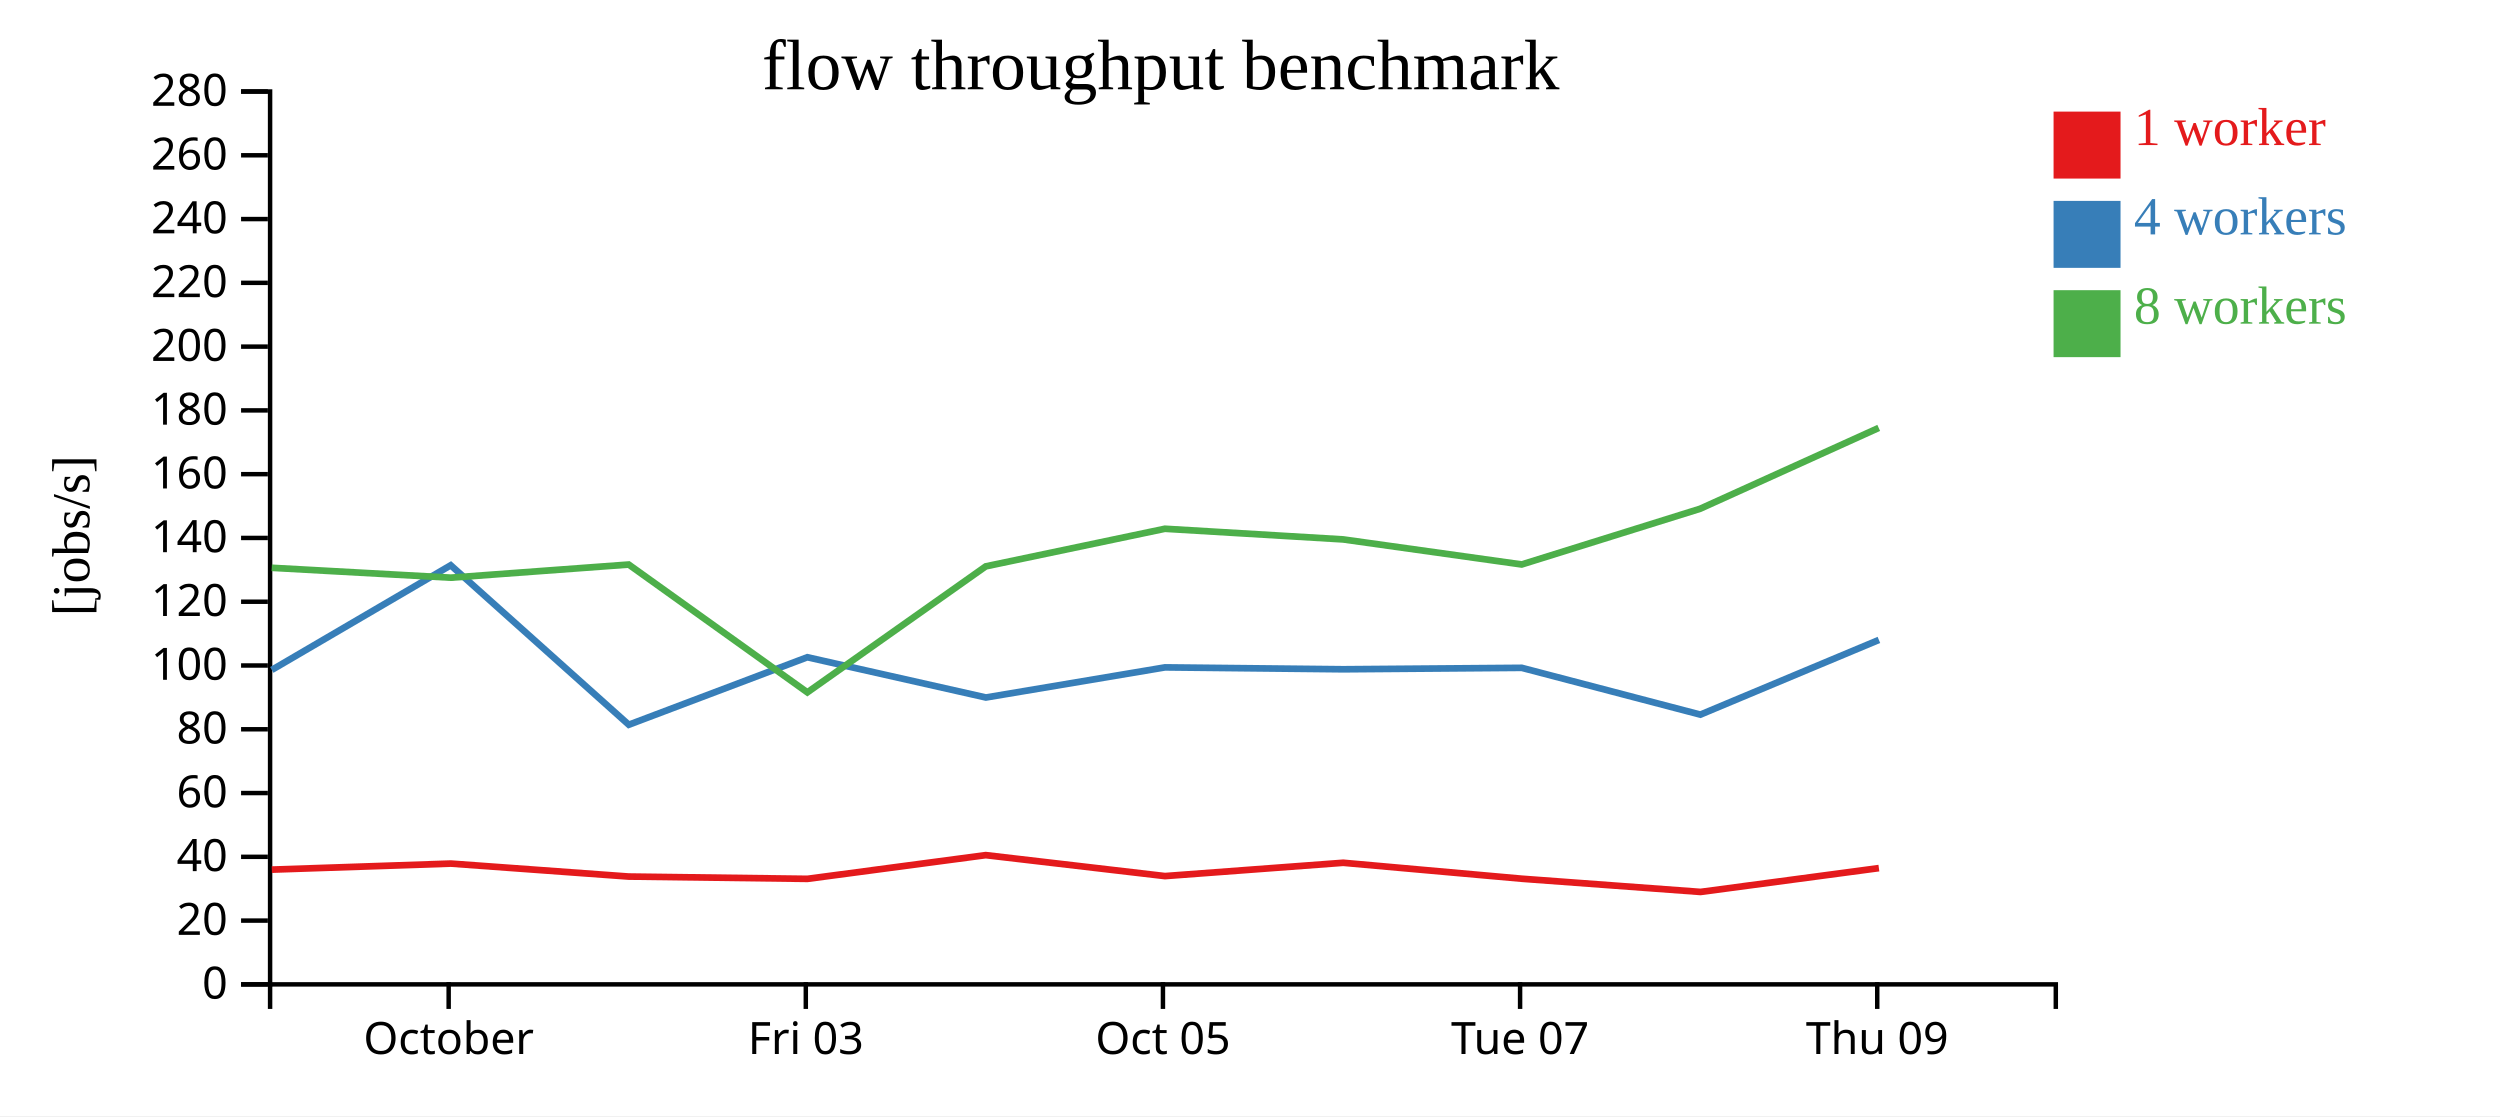
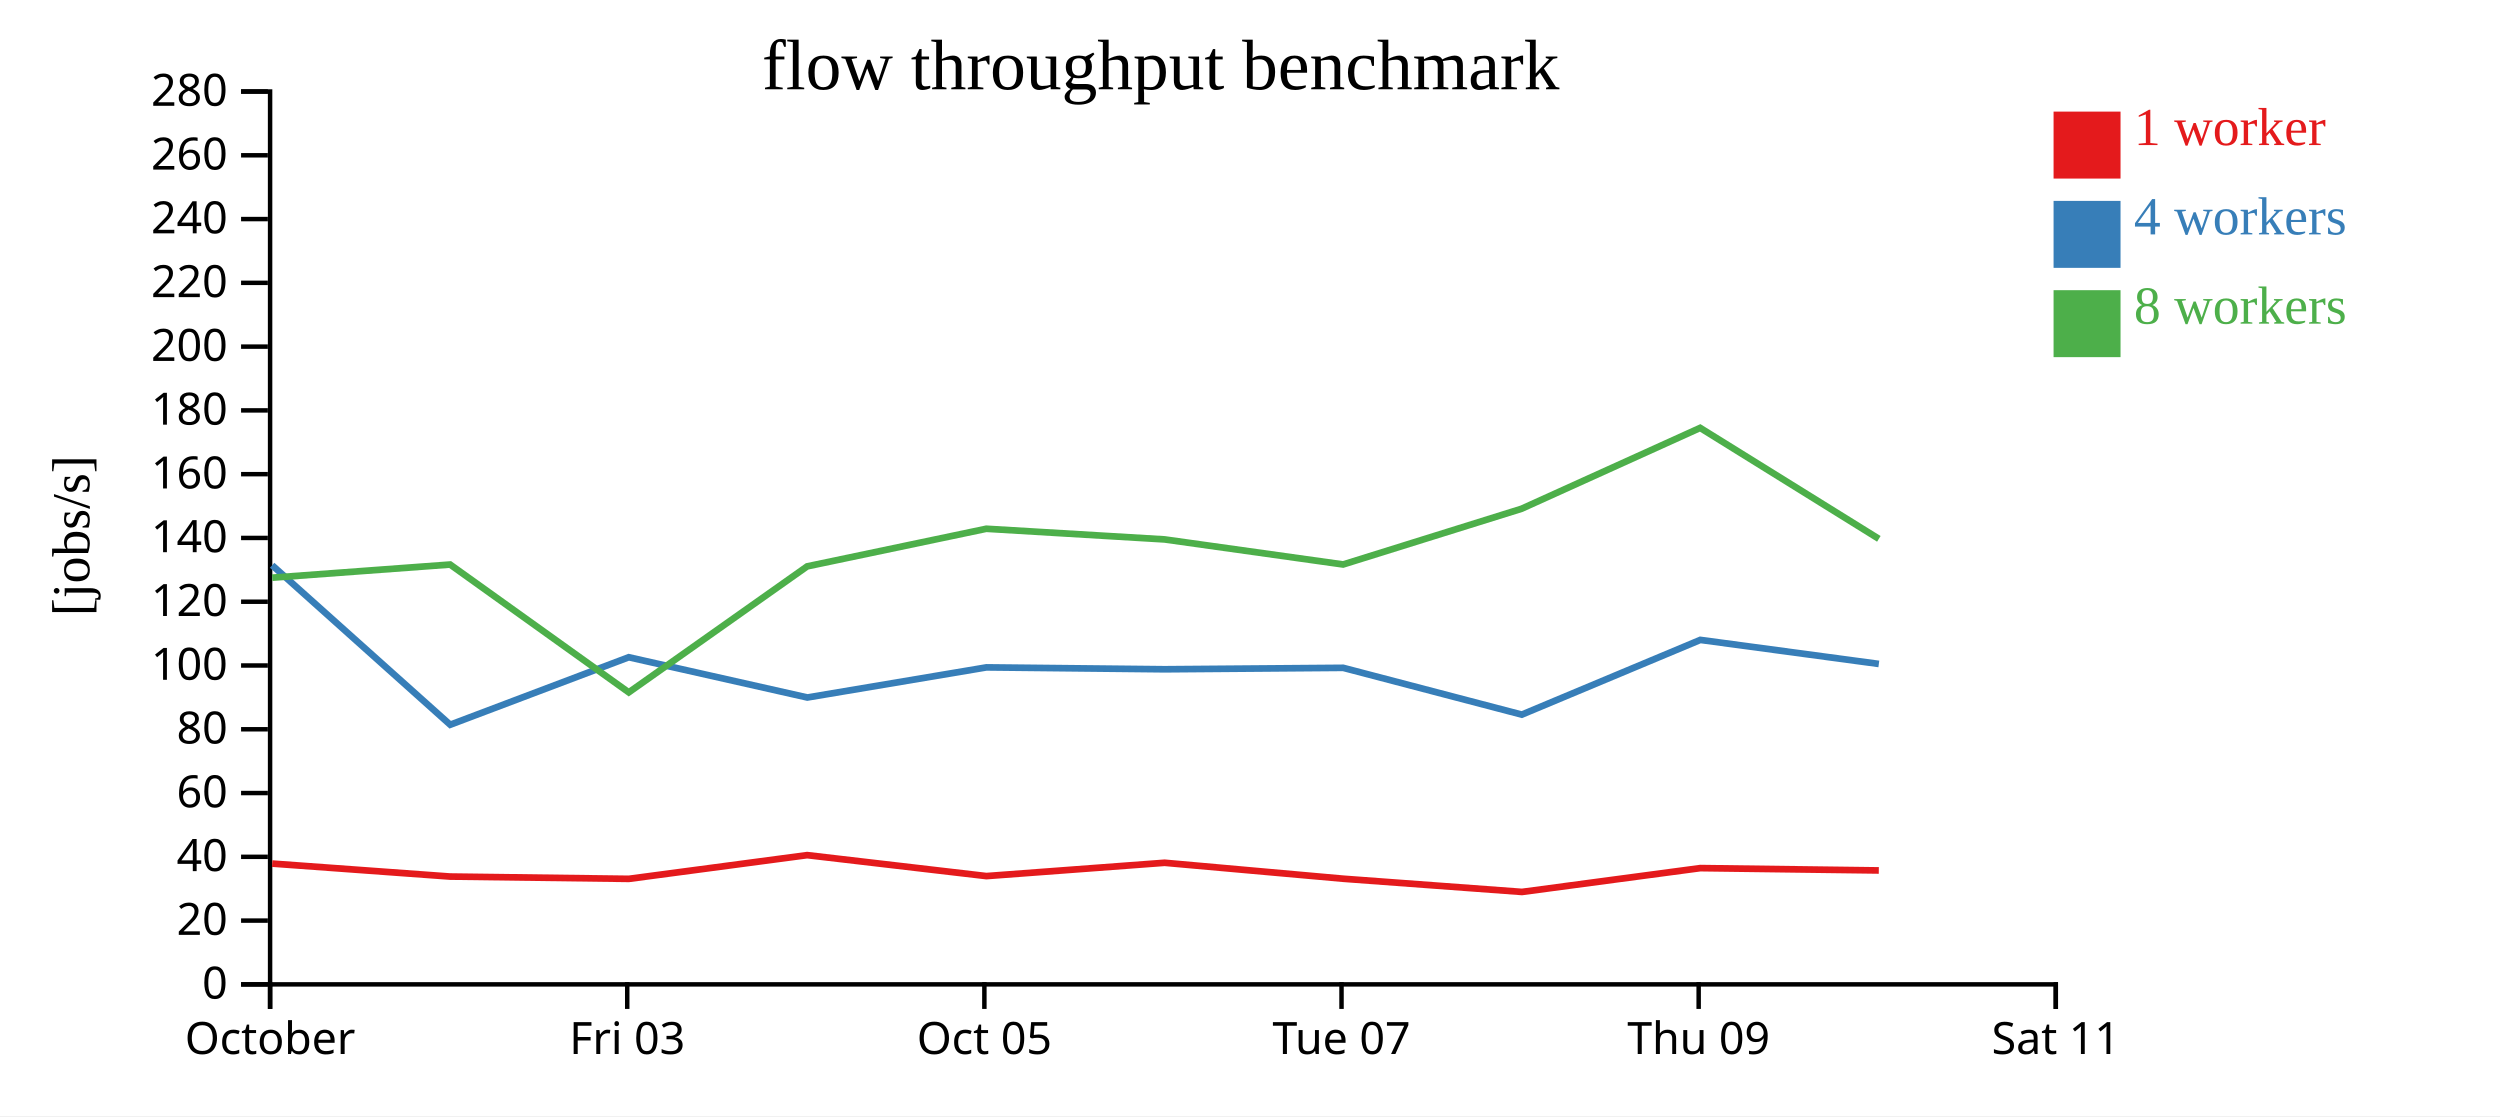
<svg xmlns="http://www.w3.org/2000/svg" width="560" height="250">
  <rect width="100%" height="100%" fill="white" />
  <g transform="translate(60,20)">
    <g transform="translate(0,200)" fill="none" font-size="10" font-family="sans-serif" text-anchor="middle">
      <path class="domain" stroke="currentColor" d="M0.5,6V0.5H400.5V6" />
-       <g class="tick" opacity="1" transform="translate(40.5,0)">
+       <g class="tick" opacity="1" transform="translate(0.5,0)">
        <line stroke="currentColor" y2="6" />
        <text fill="currentColor" y="9" dy="0.71em">October</text>
      </g>
-       <g class="tick" opacity="1" transform="translate(120.5,0)">
+       <g class="tick" opacity="1" transform="translate(80.5,0)">
        <line stroke="currentColor" y2="6" />
        <text fill="currentColor" y="9" dy="0.71em">Fri 03</text>
      </g>
-       <g class="tick" opacity="1" transform="translate(200.5,0)">
+       <g class="tick" opacity="1" transform="translate(160.5,0)">
        <line stroke="currentColor" y2="6" />
        <text fill="currentColor" y="9" dy="0.71em">Oct 05</text>
      </g>
-       <g class="tick" opacity="1" transform="translate(280.5,0)">
+       <g class="tick" opacity="1" transform="translate(240.5,0)">
        <line stroke="currentColor" y2="6" />
        <text fill="currentColor" y="9" dy="0.71em">Tue 07</text>
      </g>
-       <g class="tick" opacity="1" transform="translate(360.5,0)">
+       <g class="tick" opacity="1" transform="translate(320.5,0)">
        <line stroke="currentColor" y2="6" />
        <text fill="currentColor" y="9" dy="0.71em">Thu 09</text>
+       </g>
+       <g class="tick" opacity="1" transform="translate(400.5,0)">
+         <line stroke="currentColor" y2="6" />
+         <text fill="currentColor" y="9" dy="0.71em">Sat 11</text>
      </g>
    </g>
    <g fill="none" font-size="10" font-family="sans-serif" text-anchor="end">
      <path class="domain" stroke="currentColor" d="M-6,200.5H0.5V0.5H-6" />
      <g class="tick" opacity="1" transform="translate(0,200.5)">
        <line stroke="currentColor" x2="-6" />
        <text fill="currentColor" x="-9" dy="0.32em">0</text>
      </g>
      <g class="tick" opacity="1" transform="translate(0,186.2143)">
        <line stroke="currentColor" x2="-6" />
        <text fill="currentColor" x="-9" dy="0.32em">20</text>
      </g>
      <g class="tick" opacity="1" transform="translate(0,171.9286)">
        <line stroke="currentColor" x2="-6" />
        <text fill="currentColor" x="-9" dy="0.32em">40</text>
      </g>
      <g class="tick" opacity="1" transform="translate(0,157.6429)">
        <line stroke="currentColor" x2="-6" />
        <text fill="currentColor" x="-9" dy="0.32em">60</text>
      </g>
      <g class="tick" opacity="1" transform="translate(0,143.3571)">
        <line stroke="currentColor" x2="-6" />
        <text fill="currentColor" x="-9" dy="0.32em">80</text>
      </g>
      <g class="tick" opacity="1" transform="translate(0,129.0714)">
        <line stroke="currentColor" x2="-6" />
        <text fill="currentColor" x="-9" dy="0.32em">100</text>
      </g>
      <g class="tick" opacity="1" transform="translate(0,114.7857)">
        <line stroke="currentColor" x2="-6" />
        <text fill="currentColor" x="-9" dy="0.32em">120</text>
      </g>
      <g class="tick" opacity="1" transform="translate(0,100.5)">
        <line stroke="currentColor" x2="-6" />
        <text fill="currentColor" x="-9" dy="0.32em">140</text>
      </g>
      <g class="tick" opacity="1" transform="translate(0,86.21429)">
        <line stroke="currentColor" x2="-6" />
        <text fill="currentColor" x="-9" dy="0.32em">160</text>
      </g>
      <g class="tick" opacity="1" transform="translate(0,71.92857)">
        <line stroke="currentColor" x2="-6" />
        <text fill="currentColor" x="-9" dy="0.32em">180</text>
      </g>
      <g class="tick" opacity="1" transform="translate(0,57.64286)">
        <line stroke="currentColor" x2="-6" />
        <text fill="currentColor" x="-9" dy="0.32em">200</text>
      </g>
      <g class="tick" opacity="1" transform="translate(0,43.35714)">
        <line stroke="currentColor" x2="-6" />
        <text fill="currentColor" x="-9" dy="0.32em">220</text>
      </g>
      <g class="tick" opacity="1" transform="translate(0,29.07143)">
        <line stroke="currentColor" x2="-6" />
        <text fill="currentColor" x="-9" dy="0.32em">240</text>
      </g>
      <g class="tick" opacity="1" transform="translate(0,14.78571)">
        <line stroke="currentColor" x2="-6" />
        <text fill="currentColor" x="-9" dy="0.32em">260</text>
      </g>
      <g class="tick" opacity="1" transform="translate(0,0.5)">
        <line stroke="currentColor" x2="-6" />
        <text fill="currentColor" x="-9" dy="0.32em">280</text>
      </g>
    </g>
    <text text-anchor="middle" style="font-size: 12px" transform="rotate(-90)" y="-40" x="-100">[jobs/s]</text>
    <text text-anchor="middle" style="font-size: 16px" y="0" x="200">flow throughput benchmark</text>
-     <path class="line" fill="none" stroke="#e41a1c" stroke-width="1.5" d="M0.885,174.796L40.974,173.443L80.82,176.348L120.853,176.863L160.804,171.551L200.956,176.244L240.878,173.26L280.879,176.836L320.913,179.793L360.871,174.457" />
-     <path class="line" fill="none" stroke="#377eb8" stroke-width="1.5" d="M0.878,130.063L40.958,106.621L80.849,142.341L120.838,127.223L160.84,136.24L200.961,129.493L240.889,129.917L280.873,129.595L320.878,140.077L360.871,123.338" />
-     <path class="line" fill="none" stroke="#4daf4a" stroke-width="1.5" d="M0.87,107.187L40.975,109.401L80.828,106.458L120.845,135.089L160.812,106.865L200.932,98.443L240.868,100.83L280.857,106.442L320.834,93.96L360.834,75.848" />
+     <path class="line" fill="none" stroke="#e41a1c" stroke-width="1.5" d="M0.974,173.443L40.82,176.348L80.853,176.863L120.804,171.551L160.956,176.244L200.878,173.26L240.879,176.836L280.913,179.793L320.871,174.457L360.852,174.979" />
+     <path class="line" fill="none" stroke="#377eb8" stroke-width="1.5" d="M0.958,106.621L40.849,142.341L80.838,127.223L120.84,136.24L160.961,129.493L200.889,129.917L240.873,129.595L280.878,140.077L320.871,123.338L360.86,128.723" />
+     <path class="line" fill="none" stroke="#4daf4a" stroke-width="1.5" d="M0.975,109.401L40.828,106.458L80.845,135.089L120.812,106.865L160.932,98.443L200.868,100.83L240.857,106.442L280.834,93.96L320.834,75.848L360.861,100.702" />
    <rect class="dot" x="400" y="5" width="15" height="15" style="fill: #e41a1c;" />
    <rect class="dot" x="400" y="25" width="15" height="15" style="fill: #377eb8;" />
    <rect class="dot" x="400" y="45" width="15" height="15" style="fill: #4daf4a;" />
    <text class="label" x="418" y="12.5" style="fill: #e41a1c; alignment-baseline: middle;" text-anchor="left">1 worker</text>
    <text class="label" x="418" y="32.5" style="fill: #377eb8; alignment-baseline: middle;" text-anchor="left">4 workers</text>
    <text class="label" x="418" y="52.5" style="fill: #4daf4a; alignment-baseline: middle;" text-anchor="left">8 workers</text>
  </g>
</svg>
